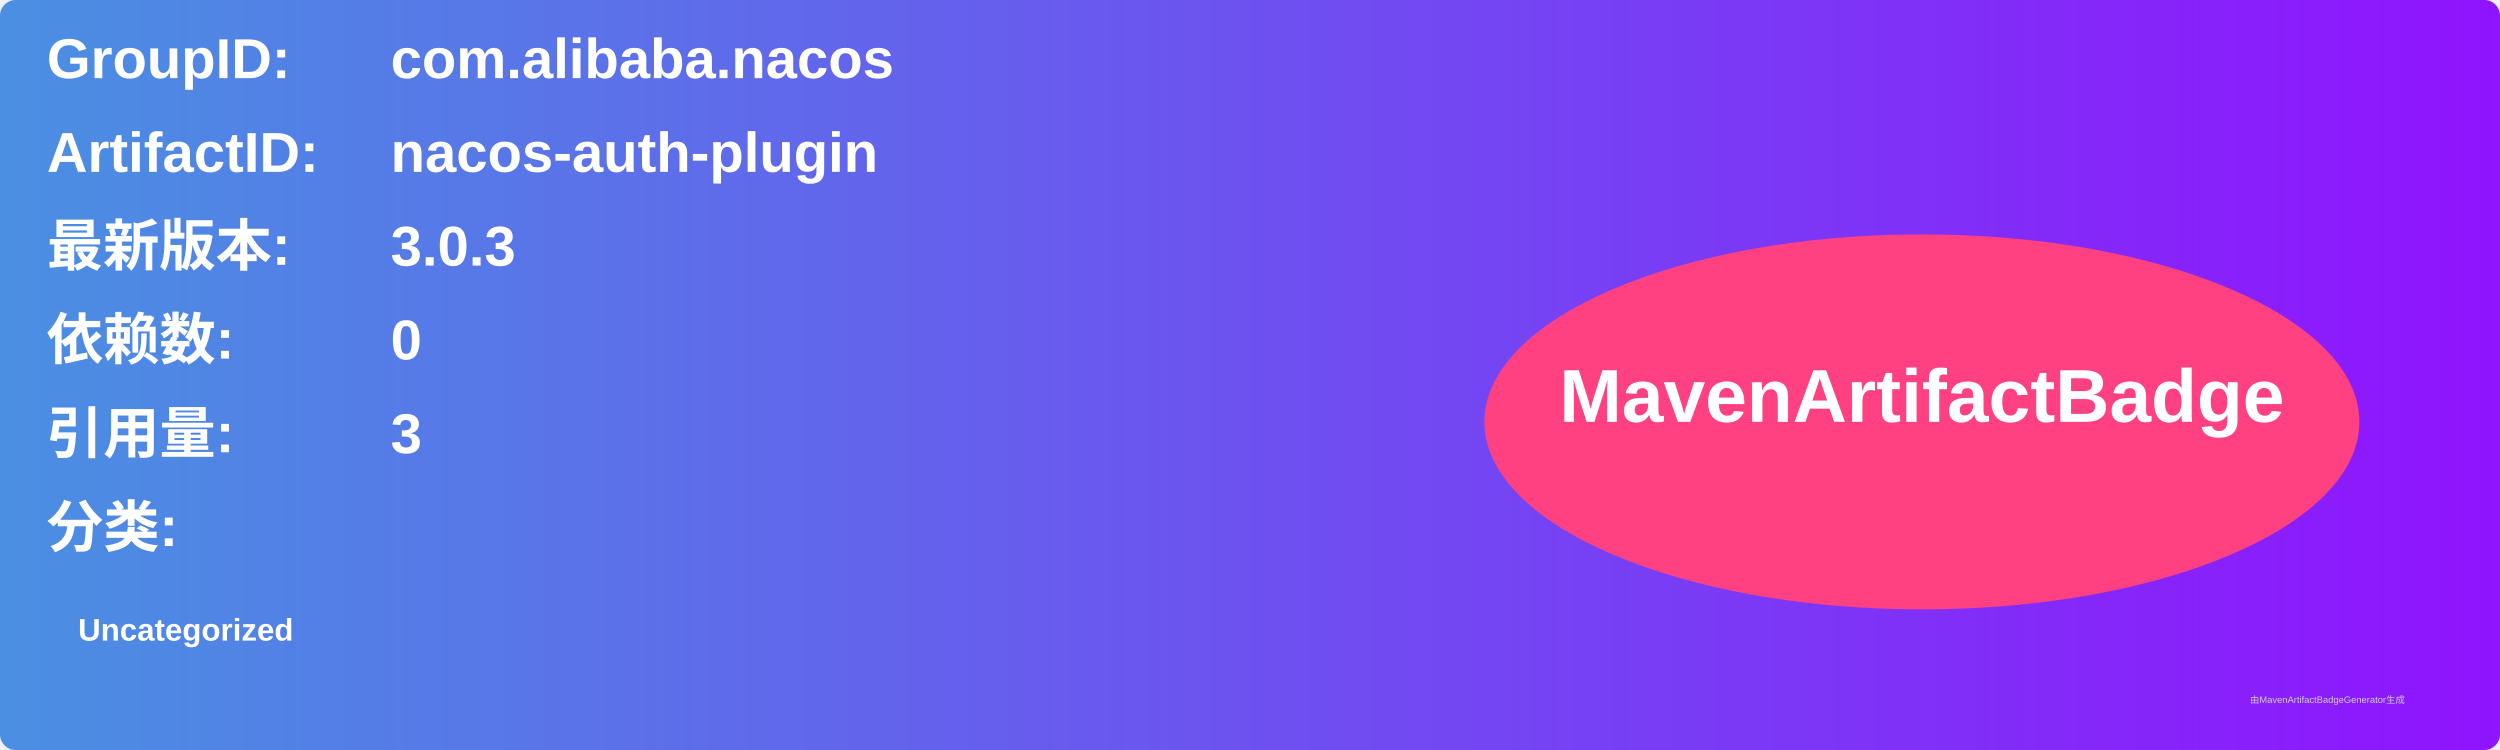
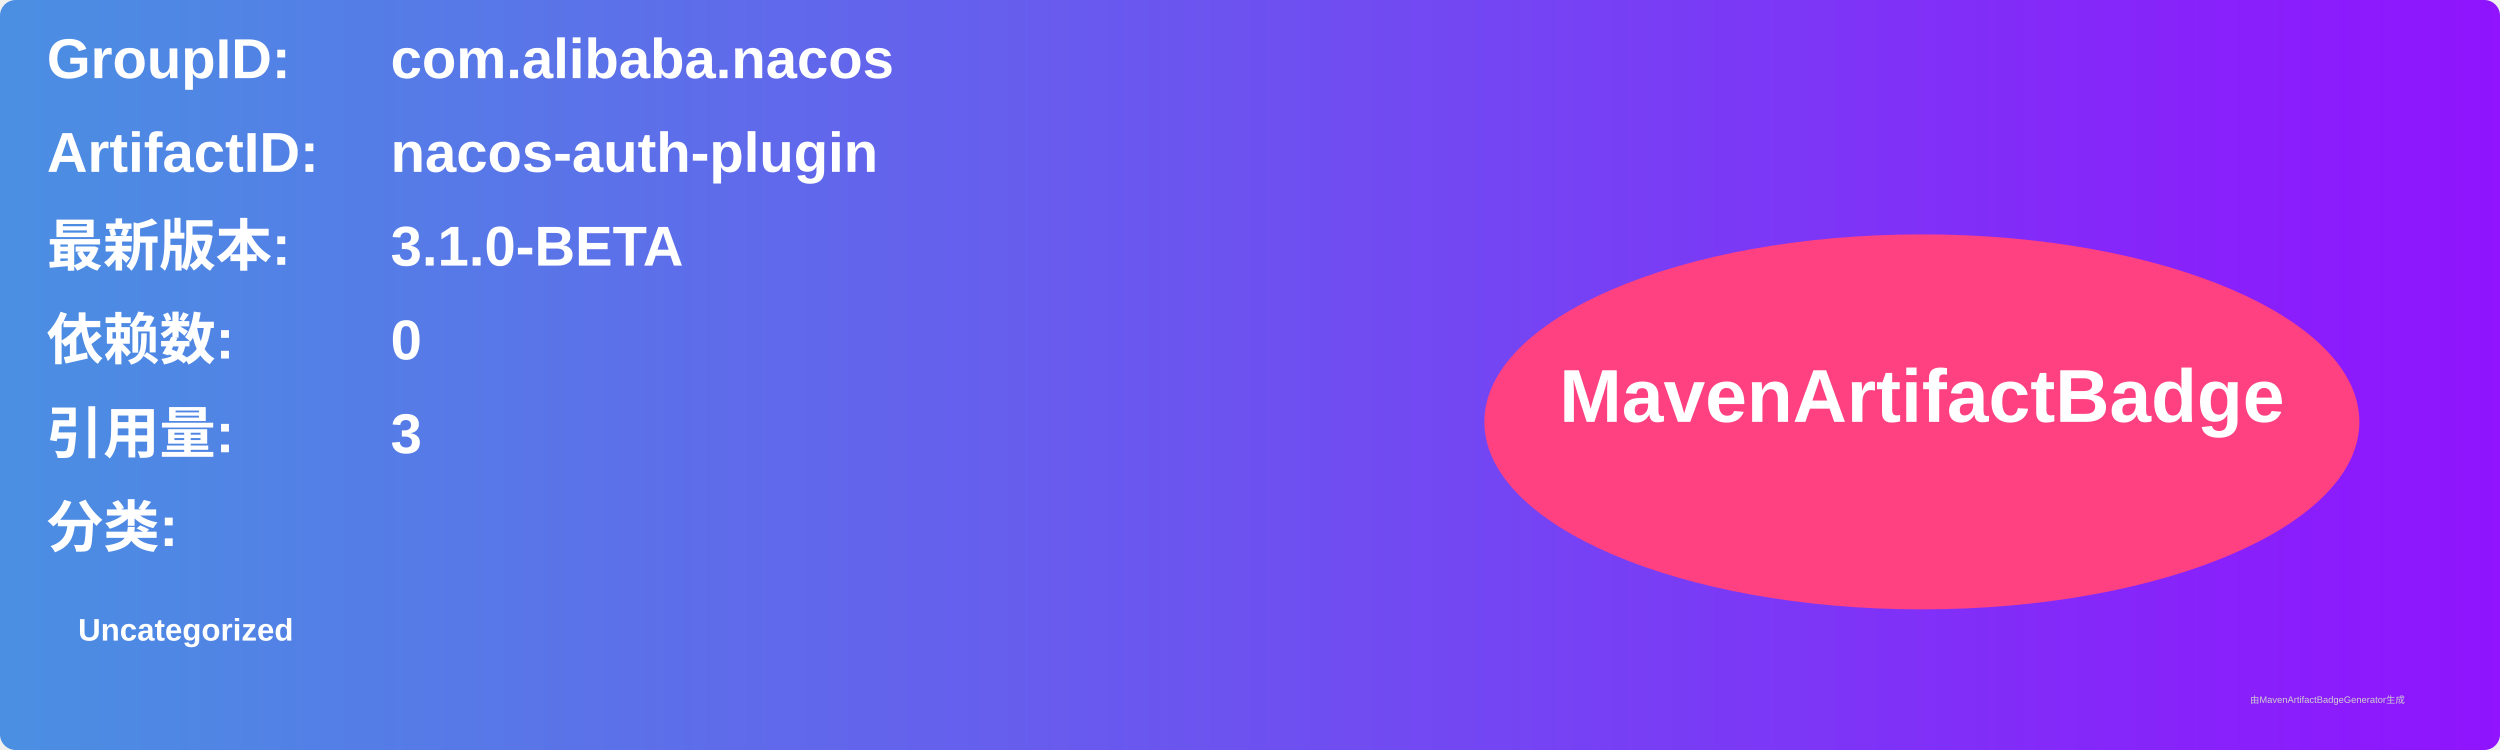
<svg xmlns="http://www.w3.org/2000/svg" width="800" height="240" viewBox="0 0 800 240">
  <linearGradient id="grad" x1="0%" y1="0%" x2="100%" y2="0%">
    <stop offset="0%" stop-color="#4a90e2" />
    <stop offset="100%" stop-color="#9013fe" />
  </linearGradient>
  <rect width="100%" height="100%" rx="5" ry="5" fill="url(#grad)" />
  <g transform="translate(15, 15)">
    <text x="0" y="10" font-family="Arial" font-size="18" fill="white" font-weight="bold" width="260">GroupID:</text>
    <text x="110" y="10" font-family="Arial" font-size="18" fill="white" font-weight="bold" width="460">com.alibaba.nacos</text>
    <text x="0" y="40" font-family="Arial" font-size="18" fill="white" font-weight="bold" width="260">ArtifactID:</text>
    <text x="110" y="40" font-family="Arial" font-size="18" fill="white" font-weight="bold" width="460">nacos-auth-plugin</text>
    <text x="0" y="70" font-family="Arial" font-size="18" fill="white" font-weight="bold">最新版本:</text>
    <text x="110" y="70" font-family="Arial" font-size="18" fill="white" font-weight="bold">
-       <tspan font-weight="bold">3.0.3</tspan>
+       <tspan font-weight="bold">3.1.0-BETA</tspan>
    </text>
    <text x="0" y="100" font-family="Arial" font-size="18" fill="white" font-weight="bold">依赖数: </text>
    <text x="110" y="100" font-family="Arial" font-size="18" fill="white">
      <tspan font-weight="bold">0</tspan>
    </text>
    <text x="0" y="130" font-family="Arial" font-size="18" fill="white" font-weight="bold">引用量: </text>
    <text x="110" y="130" font-family="Arial" font-size="18" fill="white">
      <tspan font-weight="bold">3</tspan>
    </text>
    <text x="0" y="160" font-family="Arial" font-size="18" fill="white" font-weight="bold">分类:</text>
    <text x="10" y="190" font-family="Arial" font-size="10" fill="white">
      <tspan font-weight="bold">Uncategorized</tspan>
    </text>
    <ellipse cx="600" cy="120" rx="140" ry="60" fill="#ff4081" />
    <text x="600" y="120" text-anchor="middle" font-family="Arial" font-size="24" fill="white" font-weight="bold">MavenArtifactBadge</text>
  </g>
  <text x="720" y="225" font-family="Arial" font-size="3" fill="#d0d0d0">由MavenArtifactBadgeGenerator生成</text>
</svg>
